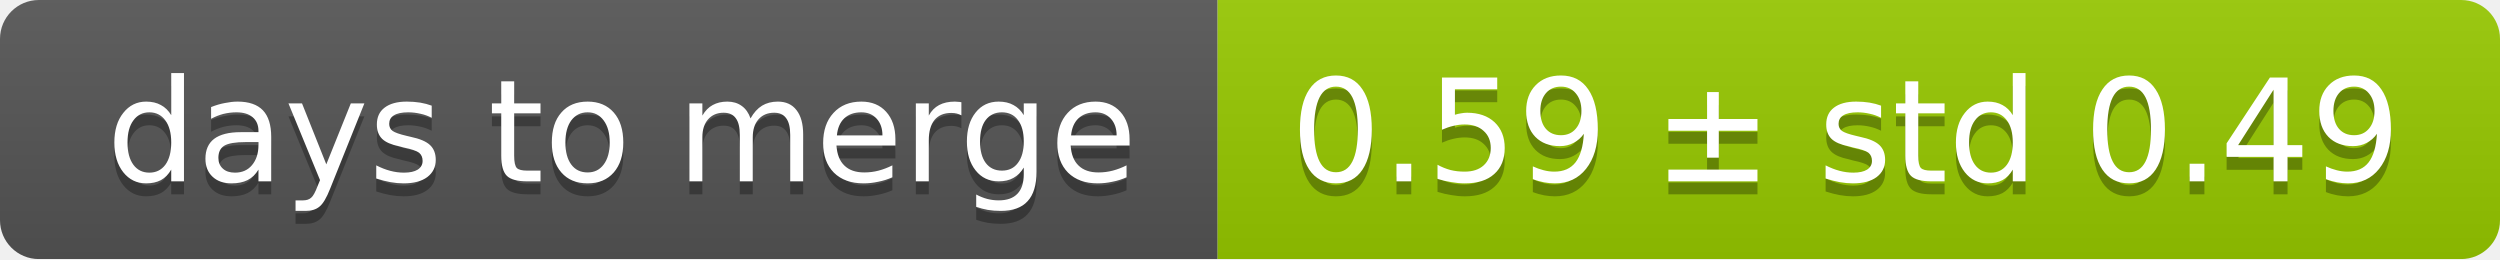
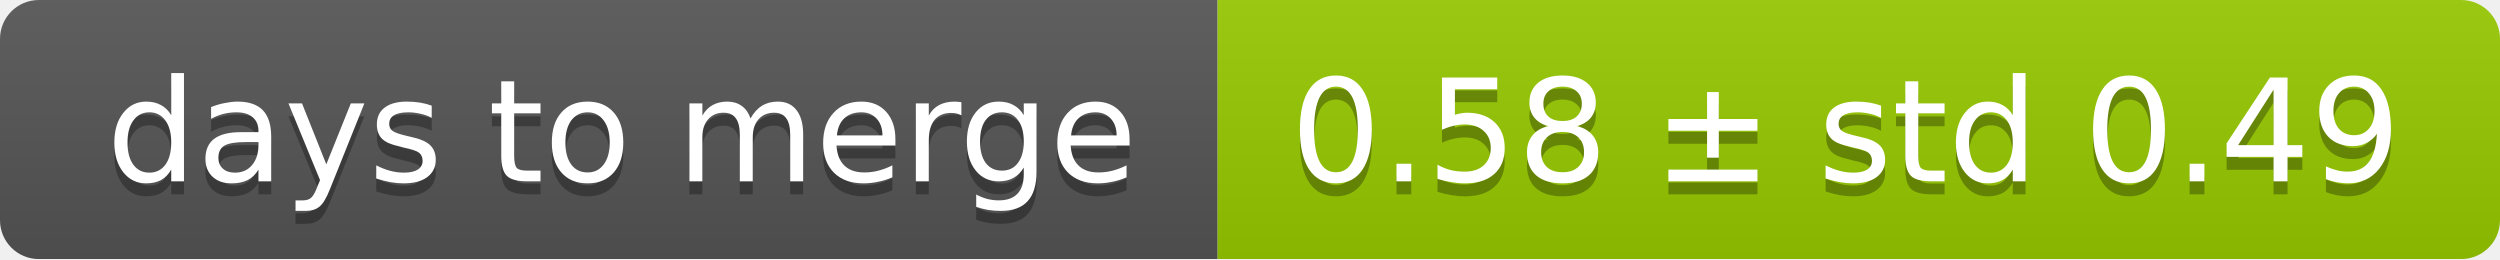
<svg xmlns="http://www.w3.org/2000/svg" width="193" height="20">
  <linearGradient id="smooth" x2="0" y2="100%">
    <stop offset="0" stop-color="#bbb" stop-opacity=".1" />
    <stop offset="1" stop-opacity=".1" />
  </linearGradient>
  <mask id="round">
    <rect width="193" height="20" rx="3" fill="#fff" />
  </mask>
  <g mask="url(#round)">
    <rect width="94" height="20" fill="#555" />
    <rect x="94" width="99" height="20" fill="#97ca00" />
    <rect width="193" height="20" fill="url(#smooth)" />
  </g>
  <g fill="#fff" text-anchor="middle" font-family="DejaVu Sans,Verdana,Geneva,sans-serif" font-size="11">
    <text x="48" y="15" fill="#010101" fill-opacity=".3">days to merge</text>
    <text x="48" y="14">days to merge</text>
-     <text x="142.5" y="15" fill="#010101" fill-opacity=".3">0.59 ± std 0.49</text>
-     <text x="142.5" y="14">0.59 ± std 0.49</text>
+     <text x="142.5" y="15" fill="#010101" fill-opacity=".3">0.58 ± std 0.49</text>
+     <text x="142.5" y="14">0.58 ± std 0.49</text>
  </g>
</svg>
